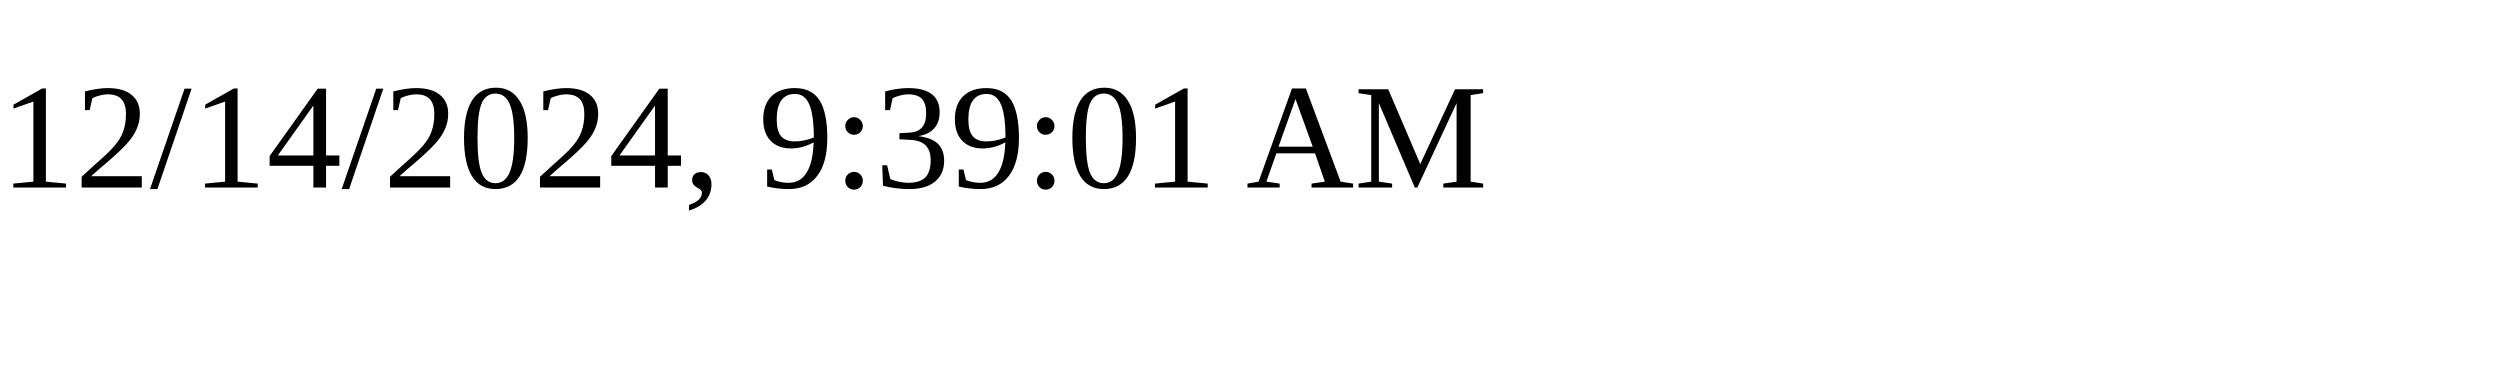
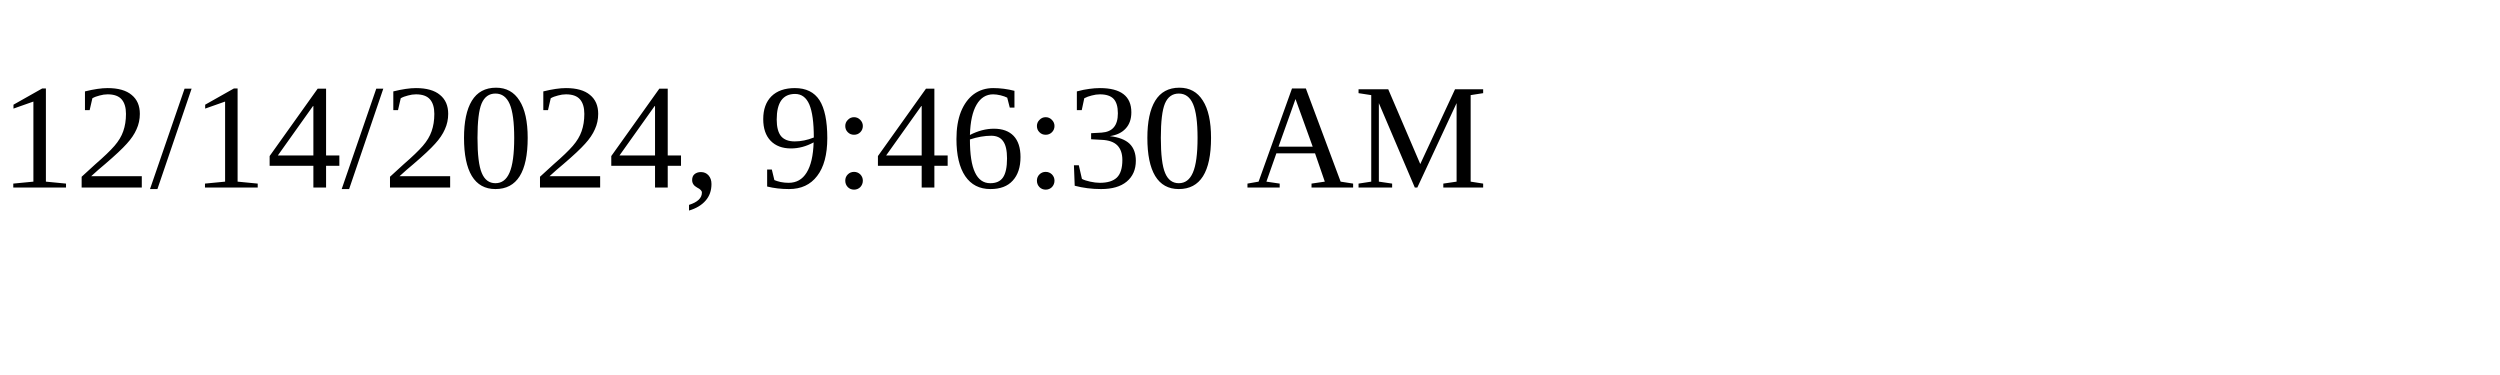
<svg xmlns="http://www.w3.org/2000/svg" height="30" width="200">
-   <text x="0" y="15">12/14/2024, 9:39:01 AM</text>
+   <text x="0" y="15">12/14/2024, 9:46:30 AM</text>
</svg>
